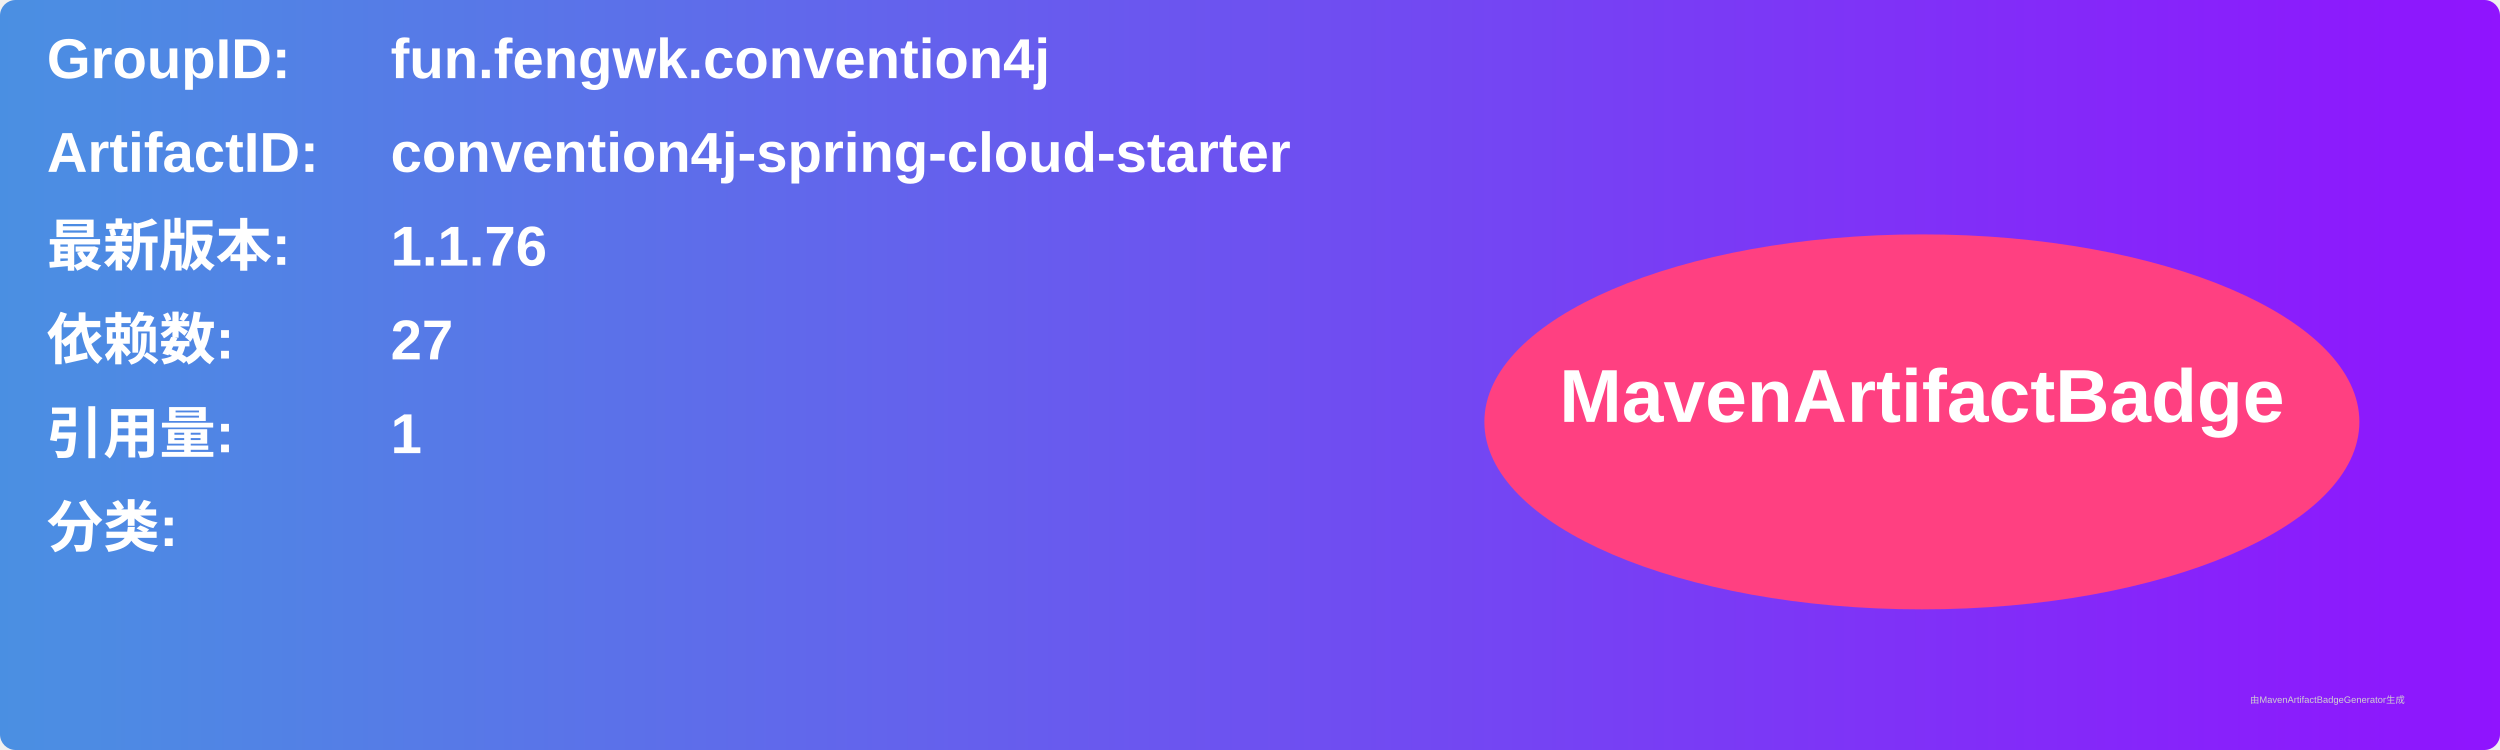
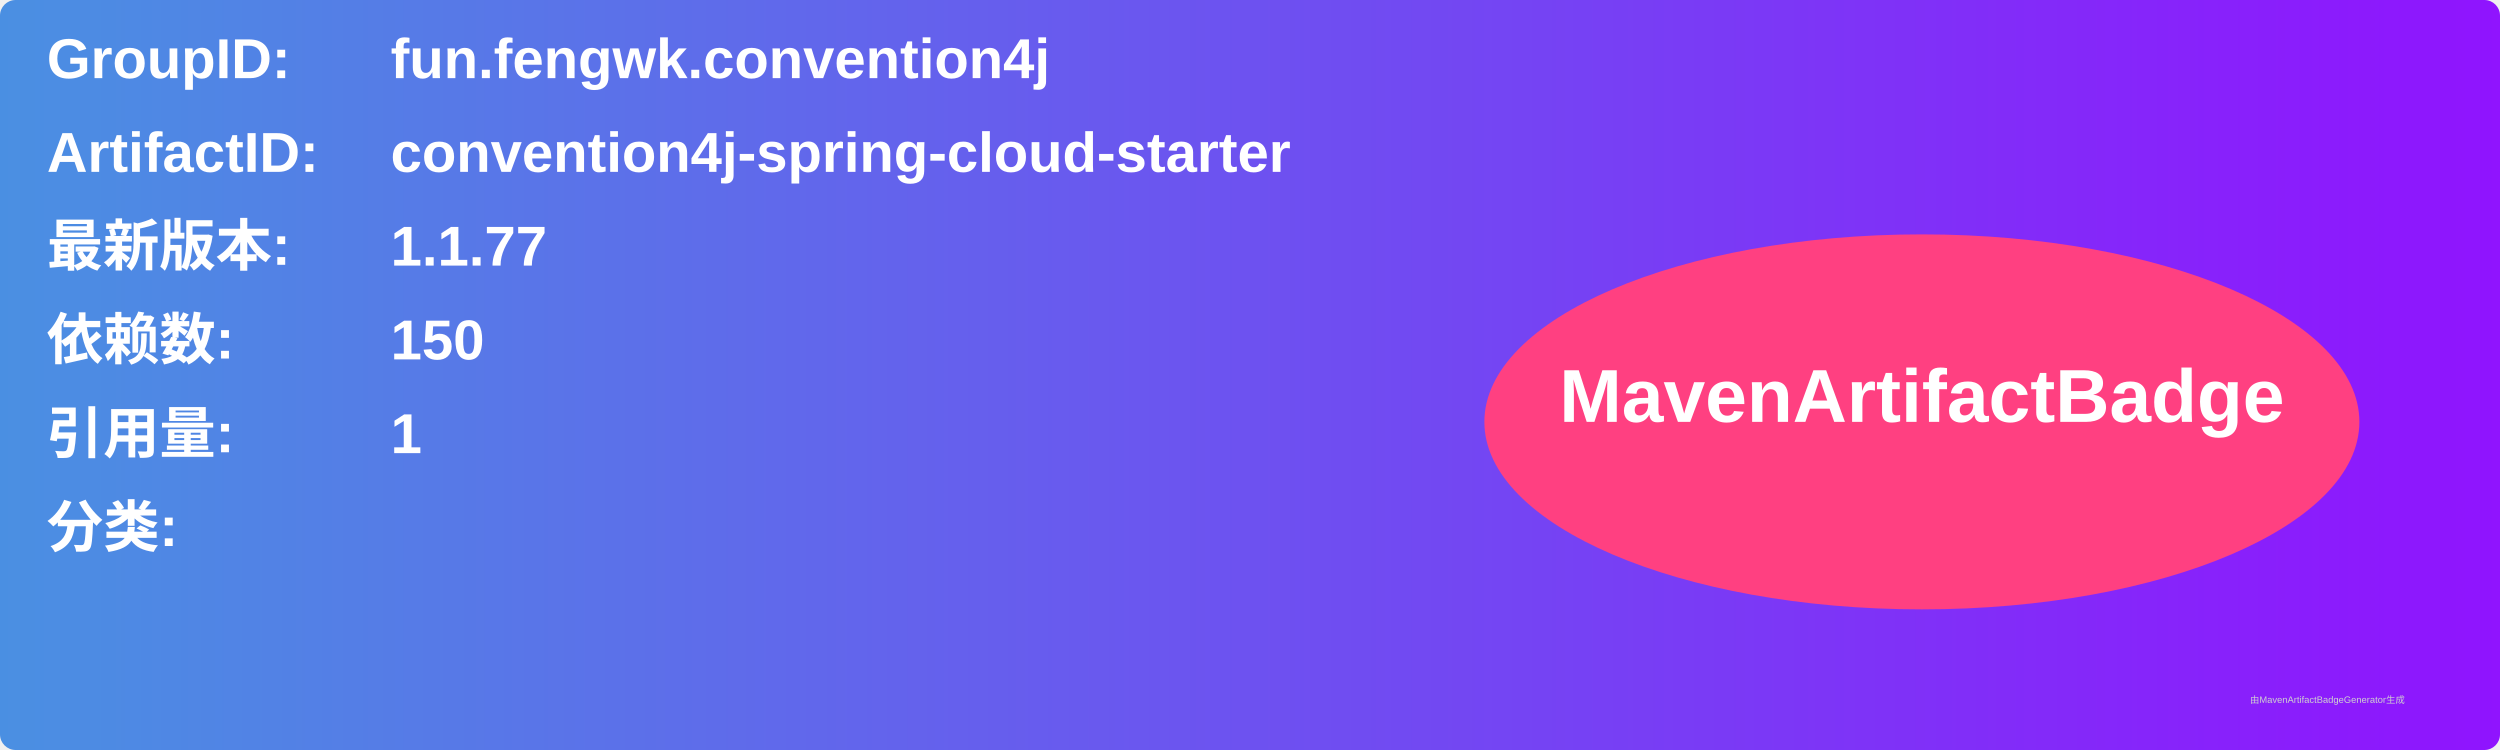
<svg xmlns="http://www.w3.org/2000/svg" width="800" height="240" viewBox="0 0 800 240">
  <linearGradient id="grad" x1="0%" y1="0%" x2="100%" y2="0%">
    <stop offset="0%" stop-color="#4a90e2" />
    <stop offset="100%" stop-color="#9013fe" />
  </linearGradient>
  <rect width="100%" height="100%" rx="5" ry="5" fill="url(#grad)" />
  <g transform="translate(15, 15)">
    <text x="0" y="10" font-family="Arial" font-size="18" fill="white" font-weight="bold" width="260">GroupID:</text>
    <text x="110" y="10" font-family="Arial" font-size="18" fill="white" font-weight="bold" width="460">fun.fengwk.convention4j</text>
    <text x="0" y="40" font-family="Arial" font-size="18" fill="white" font-weight="bold" width="260">ArtifactID:</text>
    <text x="110" y="40" font-family="Arial" font-size="18" fill="white" font-weight="bold" width="460">convention4j-spring-cloud-starter</text>
    <text x="0" y="70" font-family="Arial" font-size="18" fill="white" font-weight="bold">最新版本:</text>
    <text x="110" y="70" font-family="Arial" font-size="18" fill="white" font-weight="bold">
-       <tspan font-weight="bold">1.1.76</tspan>
+       <tspan font-weight="bold">1.1.77</tspan>
    </text>
    <text x="0" y="100" font-family="Arial" font-size="18" fill="white" font-weight="bold">依赖数: </text>
    <text x="110" y="100" font-family="Arial" font-size="18" fill="white">
-       <tspan font-weight="bold">27</tspan>
+       <tspan font-weight="bold">150</tspan>
    </text>
    <text x="0" y="130" font-family="Arial" font-size="18" fill="white" font-weight="bold">引用量: </text>
    <text x="110" y="130" font-family="Arial" font-size="18" fill="white">
      <tspan font-weight="bold">1</tspan>
    </text>
    <text x="0" y="160" font-family="Arial" font-size="18" fill="white" font-weight="bold">分类:</text>
    <text x="10" y="190" font-family="Arial" font-size="10" fill="white">
      <tspan font-weight="bold" />
    </text>
    <ellipse cx="600" cy="120" rx="140" ry="60" fill="#ff4081" />
    <text x="600" y="120" text-anchor="middle" font-family="Arial" font-size="24" fill="white" font-weight="bold">MavenArtifactBadge</text>
  </g>
  <text x="720" y="225" font-family="Arial" font-size="3" fill="#d0d0d0">由MavenArtifactBadgeGenerator生成</text>
</svg>
